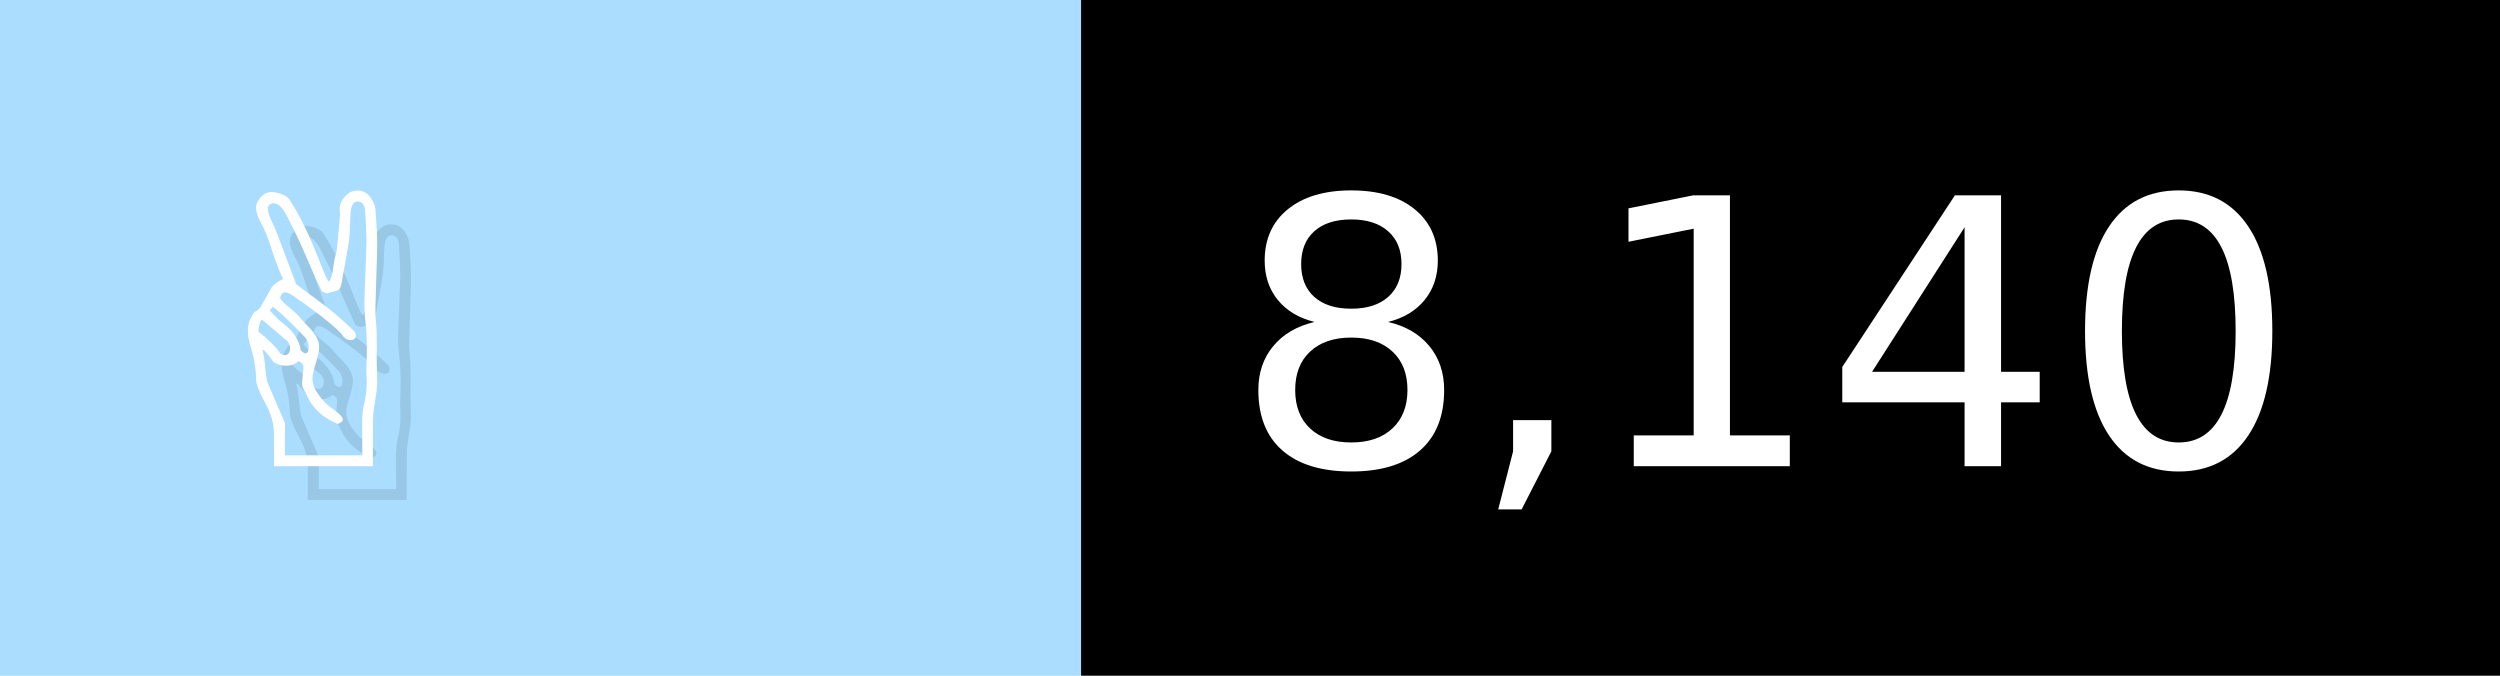
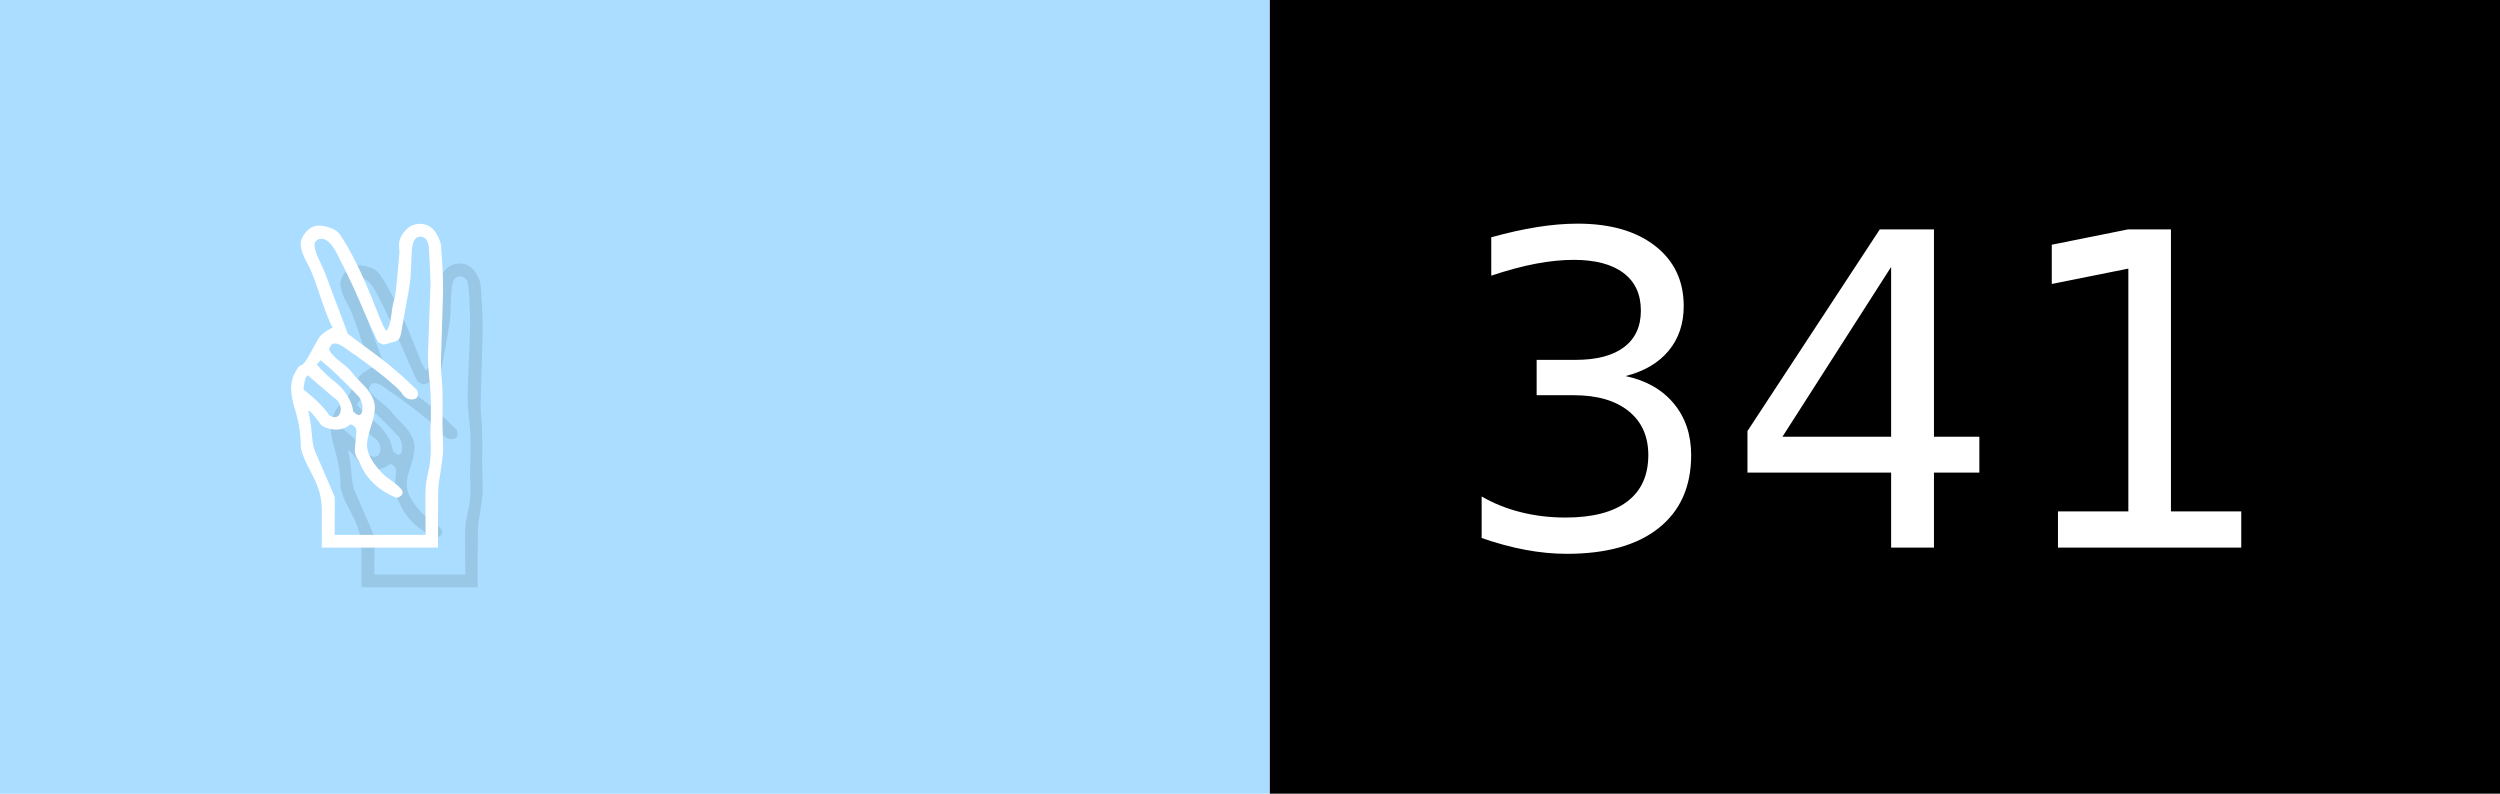
- <svg xmlns="http://www.w3.org/2000/svg" width="74" height="20" viewBox="0 0 740 200" role="img" aria-label="✌️: 8,140">
+ <svg xmlns="http://www.w3.org/2000/svg" width="63" height="20" viewBox="0 0 630 200" role="img" aria-label="✌️: 341">
  <g>
    <rect fill="#ADF" width="320" height="200" />
-     <rect fill="##f9a" x="320" width="420" height="200" />
+     <rect fill="##f9a" x="320" width="310" height="200" />
  </g>
  <g aria-hidden="true" fill="#fff" text-anchor="start" font-family="Verdana,DejaVu Sans,sans-serif" font-size="110">
    <text x="60" y="148" textLength="220" fill="#000" opacity="0.1">✌️</text>
    <text x="50" y="138" textLength="220">✌️</text>
-     <text x="375" y="148" textLength="320" fill="#000" opacity="0.1">8,140</text>
-     <text x="365" y="138" textLength="320">8,140</text>
+     <text x="375" y="148" textLength="210" fill="#000" opacity="0.1">341</text>
+     <text x="365" y="138" textLength="210">341</text>
  </g>
</svg>
